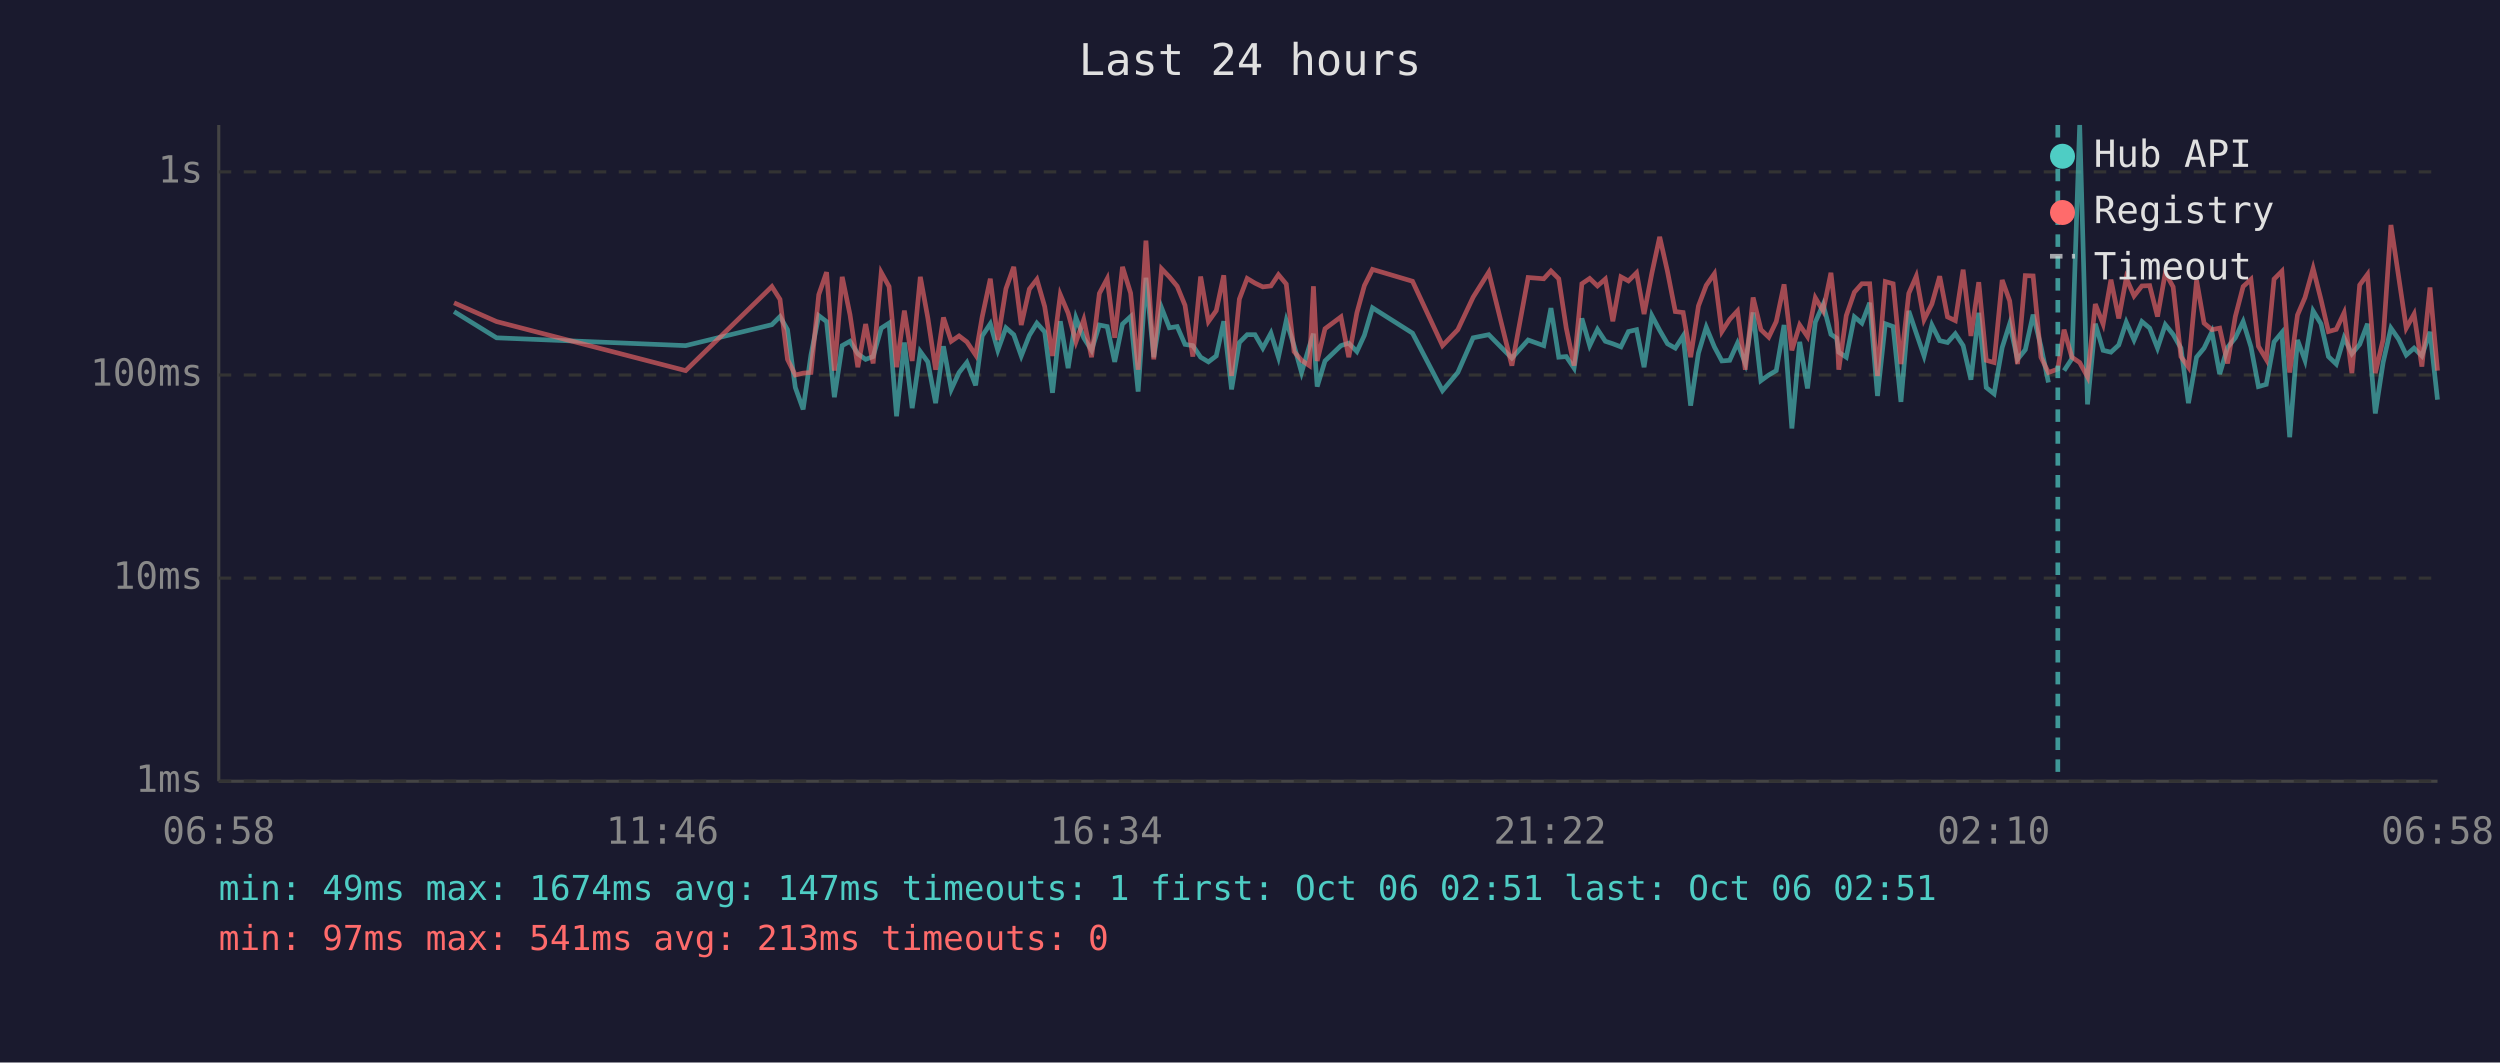
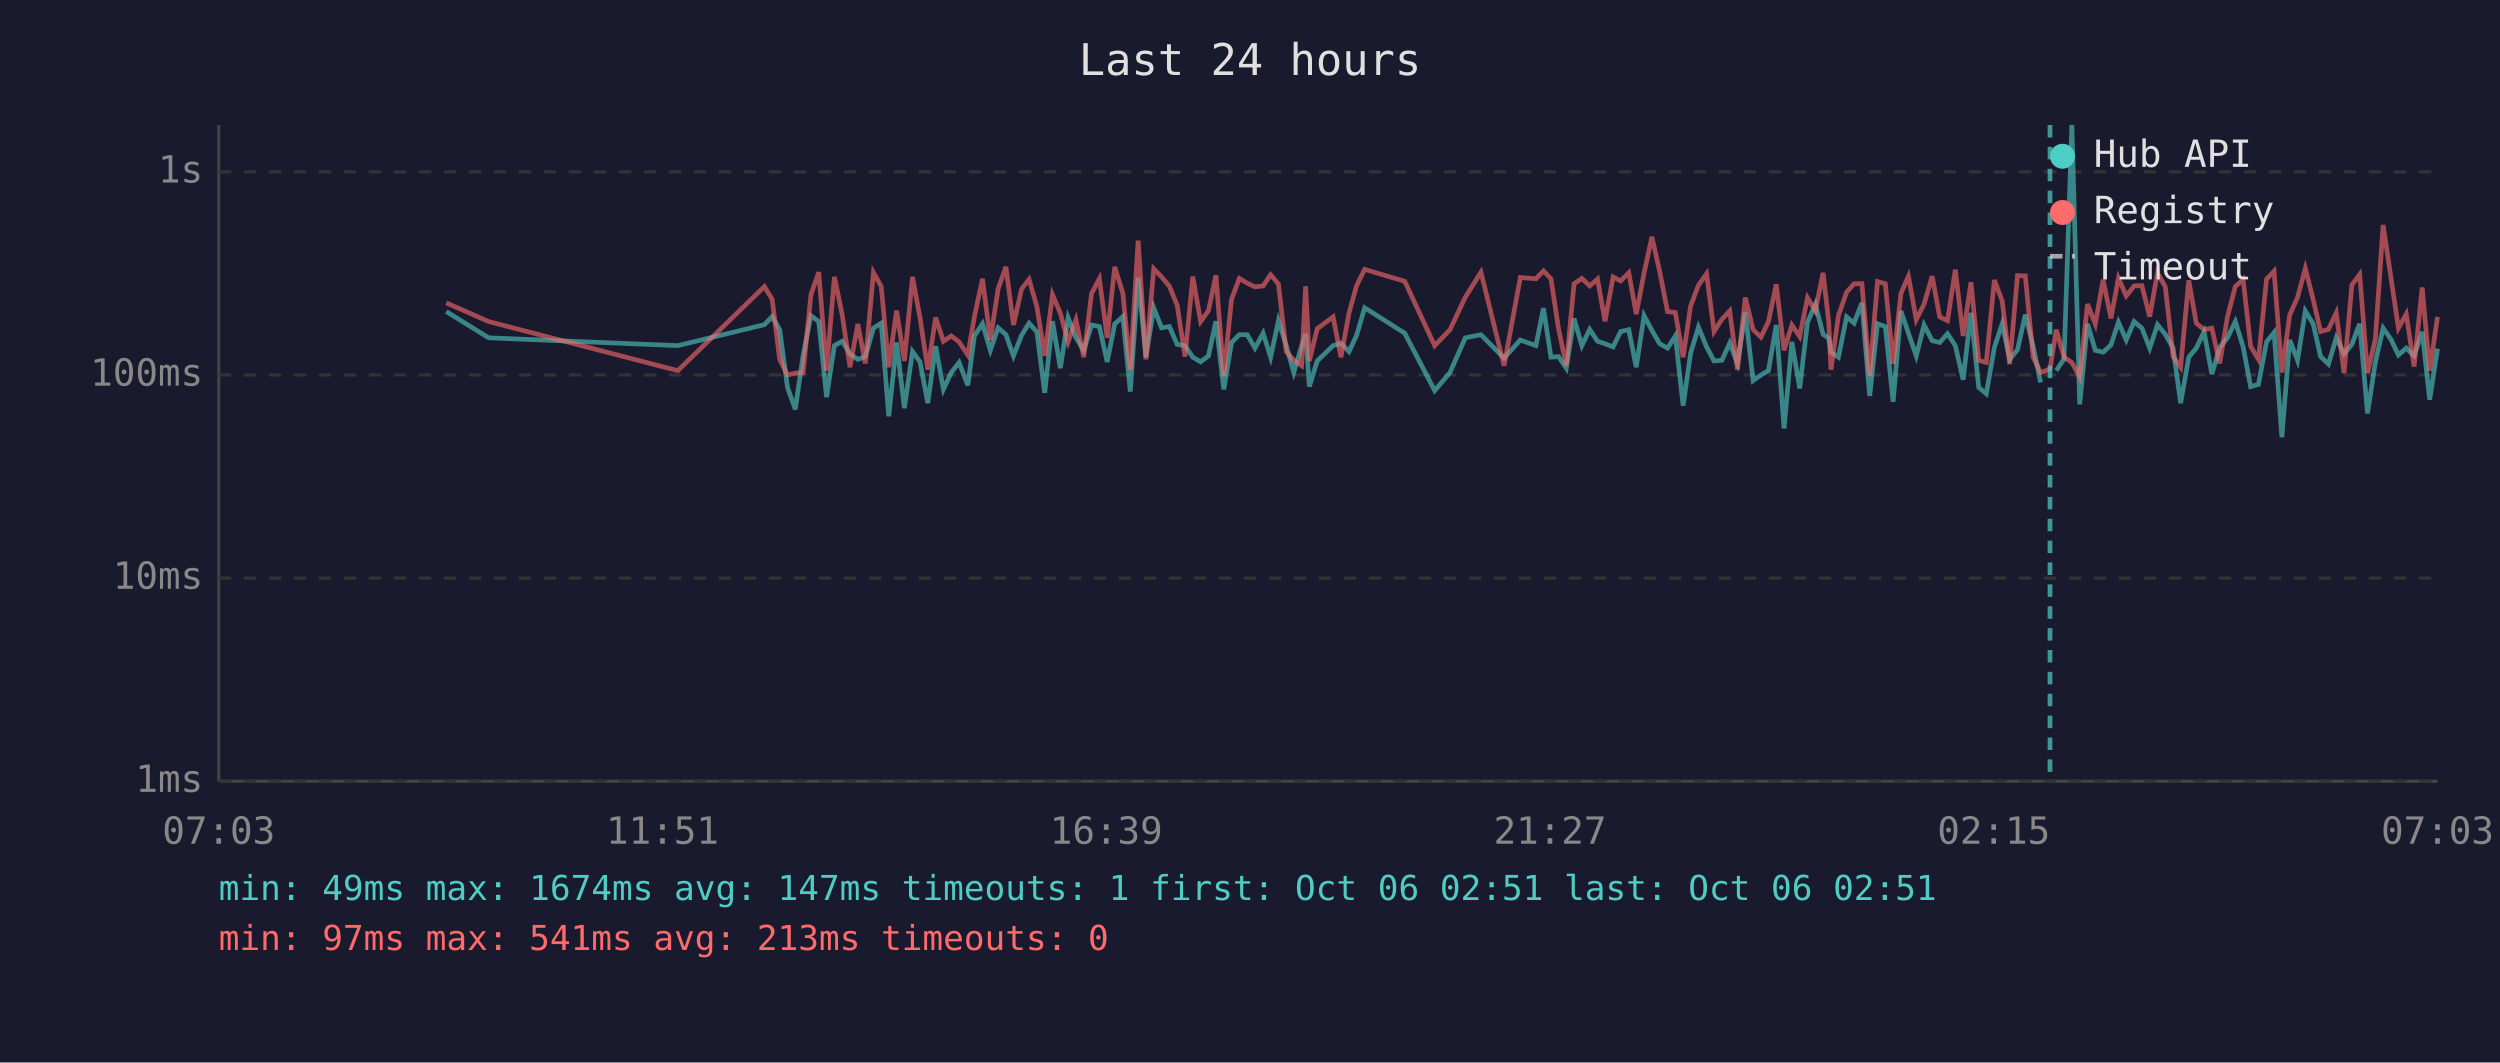
<svg xmlns="http://www.w3.org/2000/svg" viewBox="0 0 800 340" font-family="monospace" font-size="12">
  <rect width="800" height="340" fill="#1a1a2e" />
  <text x="400" y="24" fill="#e0e0e0" font-size="14" text-anchor="middle">Last 24 hours</text>
  <line x1="70" y1="40" x2="70" y2="250" stroke="#444" stroke-width="1" />
  <line x1="70" y1="250" x2="780" y2="250" stroke="#444" stroke-width="1" />
  <line x1="70" y1="250" x2="780" y2="250" stroke="#333" stroke-width="1" stroke-dasharray="4" />
  <text x="65" y="250" fill="#888" text-anchor="end" dominant-baseline="middle">1ms</text>
  <line x1="70" y1="185" x2="780" y2="185" stroke="#333" stroke-width="1" stroke-dasharray="4" />
  <text x="65" y="185" fill="#888" text-anchor="end" dominant-baseline="middle">10ms</text>
  <line x1="70" y1="120" x2="780" y2="120" stroke="#333" stroke-width="1" stroke-dasharray="4" />
  <text x="65" y="120" fill="#888" text-anchor="end" dominant-baseline="middle">100ms</text>
  <line x1="70" y1="55" x2="780" y2="55" stroke="#333" stroke-width="1" stroke-dasharray="4" />
  <text x="65" y="55" fill="#888" text-anchor="end" dominant-baseline="middle">1s</text>
-   <text x="70" y="270" fill="#888" text-anchor="middle">06:58</text>
-   <text x="212" y="270" fill="#888" text-anchor="middle">11:46</text>
-   <text x="354" y="270" fill="#888" text-anchor="middle">16:34</text>
-   <text x="496" y="270" fill="#888" text-anchor="middle">21:22</text>
-   <text x="638" y="270" fill="#888" text-anchor="middle">02:10</text>
-   <text x="780" y="270" fill="#888" text-anchor="middle">06:58</text>
-   <polyline points="145.3,99.7 158.9,108.1 219.4,110.6 247.0,103.9 249.6,101.3 252.0,105.5 254.5,124.0 257.0,131.0 259.5,113.6 262.0,101.0 264.5,102.9 267.0,127.1 269.5,110.6 272.0,109.2 274.5,113.2 277.0,115.0 279.4,114.1 282.0,105.0 284.5,103.4 286.9,133.2 289.4,109.6 291.9,130.6 294.5,112.5 296.9,115.8 299.4,129.0 301.9,110.8 304.4,124.6 306.9,119.2 309.4,116.0 312.2,123.3 314.3,107.5 316.9,103.6 319.3,112.1 321.9,104.9 324.4,107.1 326.8,113.9 329.4,107.3 331.8,103.4 334.3,106.2 336.8,125.7 339.3,102.8 341.8,117.8 344.3,101.7 346.8,108.1 349.3,112.1 351.8,104.0 354.3,104.5 356.7,115.8 359.2,103.7 361.8,101.3 364.2,125.3 366.7,88.9 369.2,114.3 371.7,98.5 374.2,104.9 376.7,104.5 379.2,110.2 381.7,110.6 384.2,114.3 386.7,115.8 389.2,113.9 391.6,102.8 394.1,124.6 396.6,109.6 399.1,107.1 401.6,107.1 404.1,111.4 406.7,106.6 409.1,114.3 411.6,102.6 414.1,110.6 416.5,119.2 419.0,110.8 420.3,106.8 421.5,123.7 424.0,115.5 429.1,110.6 431.6,109.8 434.2,112.5 436.6,107.3 439.2,98.5 452.0,106.6 461.6,125.0 466.5,119.2 471.4,108.1 476.4,107.1 483.8,114.6 489.0,108.8 494.0,110.6 496.3,98.6 498.8,114.3 501.2,114.1 503.7,117.8 506.2,101.9 508.7,110.6 511.2,105.4 513.7,109.2 516.1,110.0 518.7,111.0 521.1,106.1 523.7,105.5 526.1,117.5 528.6,101.0 531.1,105.7 533.6,110.0 536.1,111.4 538.6,107.5 541.0,129.8 543.5,113.0 546.0,104.7 548.6,111.0 551.0,115.5 553.5,115.3 556.0,109.8 558.5,116.3 561.0,100.0 563.5,121.8 566.0,120.0 568.4,118.6 570.9,104.0 573.4,137.1 575.9,109.4 578.4,124.3 580.9,103.1 583.4,97.4 585.9,107.0 587.7,108.2 588.4,112.7 590.8,114.3 593.4,101.4 595.8,103.4 598.3,96.9 600.8,126.7 603.3,103.6 605.8,104.5 608.3,128.6 610.8,99.5 613.2,106.6 615.7,113.9 618.2,104.0 620.7,109.0 623.2,109.6 625.7,106.8 628.2,110.6 630.7,121.5 633.2,100.1 635.6,124.0 638.1,126.0 640.7,111.2 643.1,103.6 645.6,115.0 648.1,111.9 650.6,100.7 653.1,110.8 655.5,122.4" fill="none" stroke="#4ecdc4" stroke-width="1.5" opacity="0.6" />
-   <polyline points="660.5,118.6 663.0,114.8 665.5,40.0 668.0,129.4 670.5,103.6 673.0,112.1 675.5,112.7 678.0,110.4 680.4,103.1 682.9,108.8 685.4,102.9 687.9,105.0 690.4,111.4 692.9,103.9 695.4,107.0 697.9,111.4 700.3,129.0 702.9,114.3 705.3,111.4 707.8,106.2 710.3,119.7 712.8,111.2 715.3,108.1 717.8,102.9 720.3,111.0 722.7,123.7 725.2,123.0 727.7,109.4 730.2,106.4 732.7,139.9 735.2,108.8 737.6,115.3 740.2,99.5 742.7,103.6 745.1,114.1 747.6,116.5 750.1,108.1 752.6,113.2 755.1,110.2 757.6,103.6 760.1,132.3 762.6,116.0 765.1,105.0 767.6,108.6 770.0,113.6 772.5,111.4 775.0,113.9 777.6,106.2 780.0,127.9" fill="none" stroke="#4ecdc4" stroke-width="1.5" opacity="0.6" />
-   <polyline points="145.3,96.9 158.9,102.9 219.4,118.6 247.0,91.7 249.6,95.8 252.0,115.0 254.5,120.0 257.0,119.4 259.5,119.2 262.0,94.3 264.5,87.1 267.0,118.6 269.5,88.6 272.0,100.7 274.5,117.5 277.0,103.7 279.4,116.3 282.0,87.2 284.5,91.7 286.9,117.5 289.4,99.4 291.9,115.5 294.5,88.6 296.9,101.7 299.4,118.3 301.9,101.6 304.4,109.2 306.9,107.5 309.4,109.4 312.2,113.6 314.3,101.4 316.9,89.2 319.3,108.8 321.9,92.4 324.4,85.4 326.8,104.0 329.4,92.5 331.8,89.4 334.3,98.1 336.8,113.9 339.3,94.3 341.8,100.2 344.3,109.4 346.8,102.3 349.3,114.3 351.8,93.9 354.3,89.2 356.7,108.1 359.2,85.4 361.8,93.8 364.2,118.3 366.7,77.0 369.2,115.0 371.7,86.0 374.2,88.6 376.7,91.6 379.2,97.7 381.7,114.1 384.2,88.5 386.7,102.9 389.2,99.4 391.6,88.1 394.1,120.3 396.6,95.7 399.1,89.1 401.6,90.6 404.1,91.8 406.7,91.5 409.1,87.9 411.6,90.9 414.1,112.5 416.5,115.3 419.0,117.0 420.3,91.6 421.5,115.5 424.0,105.2 429.1,101.4 431.6,114.3 434.2,100.1 436.6,91.4 439.2,86.2 452.0,90.0 461.6,110.6 466.5,105.5 471.4,95.1 476.4,87.1 483.8,117.0 489.0,88.8 494.0,89.2 496.3,86.7 498.8,89.2 501.2,105.0 503.7,117.0 506.2,90.8 508.7,89.1 511.2,91.5 513.7,89.3 516.1,102.8 518.7,88.6 521.1,89.9 523.7,87.3 526.1,100.5 528.6,87.4 531.1,75.8 533.6,86.9 536.1,99.7 538.6,100.0 541.0,114.3 543.5,97.9 546.0,91.3 548.6,87.6 551.0,106.1 553.5,102.2 556.0,99.5 558.5,118.3 561.0,95.2 563.5,105.5 566.0,107.9 568.4,102.9 570.9,91.0 573.4,112.1 575.9,104.0 578.4,107.7 580.9,95.3 583.4,99.5 585.9,87.3 587.7,103.2 588.4,118.3 590.8,101.0 593.4,93.5 595.8,90.8 598.3,90.8 600.8,120.3 603.3,90.1 605.8,90.8 608.3,116.5 610.8,93.9 613.2,88.4 615.7,102.3 618.2,97.3 620.7,88.4 623.2,101.4 625.7,102.6 628.2,86.3 630.7,107.5 633.2,90.3 635.6,115.3 638.1,116.0 640.7,89.6 643.1,96.3 645.6,116.5 648.1,88.2 650.6,88.3 653.1,114.3 655.5,119.2 658.5,118.1 660.5,105.5 663.0,114.3 665.5,116.0 668.0,120.6 670.5,97.3 673.0,103.7 675.5,89.5 678.0,101.9 680.4,89.0 682.9,94.7 685.4,91.5 687.9,91.4 690.4,101.3 692.9,87.3 695.4,91.8 697.9,114.1 700.3,117.5 702.9,89.7 705.3,103.4 707.8,105.5 710.3,105.0 712.8,116.3 715.3,101.3 717.8,91.7 720.3,89.4 722.7,110.8 725.2,115.0 727.7,89.3 730.2,86.8 732.7,119.2 735.2,100.8 737.6,95.2 740.2,85.9 742.7,95.8 745.1,106.1 747.6,105.4 750.1,100.1 752.6,119.4 755.1,91.2 757.6,87.8 760.1,119.4 762.6,108.6 765.1,72.0 767.6,88.8 770.0,105.0 772.5,100.5 775.0,117.3 777.6,92.0 780.0,118.6" fill="none" stroke="#ff6b6b" stroke-width="1.5" opacity="0.6" />
-   <line x1="658.5" y1="40" x2="658.5" y2="250" stroke="#4ecdc4" stroke-width="1.5" stroke-dasharray="4,3" opacity="0.7" />
+   <text x="70" y="270" fill="#888" text-anchor="middle">07:03</text>
+   <text x="212" y="270" fill="#888" text-anchor="middle">11:51</text>
+   <text x="354" y="270" fill="#888" text-anchor="middle">16:39</text>
+   <text x="496" y="270" fill="#888" text-anchor="middle">21:27</text>
+   <text x="638" y="270" fill="#888" text-anchor="middle">02:15</text>
+   <text x="780" y="270" fill="#888" text-anchor="middle">07:03</text>
+   <polyline points="142.8,99.7 156.4,108.1 216.9,110.6 244.6,103.9 247.1,101.3 249.5,105.5 252.0,124.0 254.5,131.0 257.0,113.6 259.5,101.0 262.0,102.9 264.5,127.1 267.0,110.6 269.5,109.2 272.0,113.2 274.5,115.0 276.9,114.1 279.5,105.0 282.0,103.4 284.4,133.2 286.9,109.6 289.4,130.6 292.0,112.5 294.4,115.8 296.9,129.0 299.4,110.8 301.9,124.6 304.4,119.2 306.9,116.0 309.7,123.3 311.8,107.5 314.4,103.6 316.9,112.1 319.4,104.9 321.9,107.1 324.3,113.9 326.9,107.3 329.3,103.4 331.8,106.2 334.3,125.7 336.8,102.8 339.3,117.8 341.8,101.7 344.3,108.1 346.8,112.1 349.3,104.0 351.8,104.5 354.3,115.8 356.7,103.7 359.3,101.3 361.7,125.3 364.2,88.9 366.7,114.3 369.2,98.5 371.7,104.9 374.2,104.5 376.7,110.2 379.2,110.6 381.7,114.3 384.2,115.8 386.7,113.9 389.1,102.8 391.6,124.6 394.1,109.6 396.6,107.1 399.1,107.1 401.6,111.4 404.2,106.6 406.6,114.3 409.1,102.6 411.6,110.6 414.0,119.2 416.5,110.8 417.8,106.8 419.0,123.7 421.5,115.5 426.6,110.6 429.1,109.8 431.7,112.5 434.1,107.3 436.7,98.5 449.5,106.6 459.1,125.0 464.0,119.2 468.9,108.1 473.9,107.1 481.3,114.6 486.5,108.8 491.5,110.6 493.9,98.6 496.3,114.3 498.7,114.1 501.2,117.8 503.7,101.9 506.2,110.6 508.7,105.4 511.2,109.2 513.6,110.0 516.2,111.0 518.6,106.1 521.2,105.5 523.6,117.5 526.1,101.0 528.6,105.7 531.1,110.0 533.6,111.4 536.1,107.5 538.6,129.8 541.0,113.0 543.5,104.7 546.1,111.0 548.5,115.5 551.0,115.3 553.5,109.8 556.0,116.3 558.5,100.0 561.0,121.8 563.5,120.0 565.9,118.6 568.4,104.0 570.9,137.1 573.4,109.4 575.9,124.3 578.4,103.1 580.9,97.4 583.4,107.0 585.2,108.2 585.9,112.7 588.3,114.3 590.9,101.4 593.3,103.4 595.8,96.9 598.3,126.7 600.8,103.6 603.3,104.5 605.8,128.6 608.3,99.5 610.7,106.6 613.2,113.9 615.7,104.0 618.3,109.0 620.7,109.6 623.2,106.8 625.7,110.6 628.2,121.5 630.7,100.1 633.2,124.0 635.6,126.0 638.2,111.2 640.7,103.6 643.1,115.0 645.6,111.9 648.1,100.7 650.6,110.8 653.0,122.4" fill="none" stroke="#4ecdc4" stroke-width="1.5" opacity="0.6" />
+   <polyline points="658.0,118.6 660.5,114.8 663.0,40.0 665.5,129.4 668.0,103.6 670.5,112.1 673.0,112.7 675.5,110.4 677.9,103.1 680.4,108.8 682.9,102.9 685.4,105.0 687.9,111.4 690.4,103.9 692.9,107.0 695.4,111.4 697.8,129.0 700.4,114.3 702.8,111.4 705.3,106.2 707.8,119.7 710.3,111.2 712.8,108.1 715.3,102.9 717.8,111.0 720.2,123.7 722.7,123.0 725.3,109.4 727.7,106.4 730.2,139.9 732.7,108.8 735.2,115.3 737.7,99.5 740.2,103.6 742.6,114.1 745.1,116.5 747.6,108.1 750.1,113.2 752.6,110.2 755.1,103.6 757.6,132.3 760.1,116.0 762.6,105.0 765.1,108.6 767.5,113.6 770.0,111.4 772.5,113.9 775.1,106.2 777.5,127.9 780.0,111.6" fill="none" stroke="#4ecdc4" stroke-width="1.5" opacity="0.6" />
+   <polyline points="142.8,96.9 156.4,102.9 216.9,118.6 244.6,91.7 247.1,95.8 249.5,115.0 252.0,120.0 254.5,119.4 257.0,119.2 259.5,94.3 262.0,87.1 264.5,118.6 267.0,88.6 269.5,100.7 272.0,117.5 274.5,103.7 276.9,116.3 279.5,87.2 282.0,91.7 284.4,117.5 286.9,99.4 289.4,115.5 292.0,88.6 294.4,101.7 296.9,118.3 299.4,101.6 301.9,109.2 304.4,107.5 306.9,109.4 309.7,113.6 311.8,101.4 314.4,89.2 316.9,108.8 319.4,92.4 321.9,85.4 324.3,104.0 326.9,92.5 329.3,89.4 331.8,98.1 334.3,113.9 336.8,94.3 339.3,100.2 341.8,109.4 344.3,102.3 346.8,114.3 349.3,93.9 351.8,89.2 354.3,108.1 356.7,85.4 359.3,93.8 361.7,118.3 364.2,77.0 366.7,115.0 369.2,86.0 371.7,88.6 374.2,91.6 376.7,97.7 379.2,114.1 381.7,88.5 384.2,102.9 386.7,99.4 389.1,88.1 391.6,120.3 394.1,95.7 396.6,89.1 399.1,90.6 401.6,91.8 404.2,91.5 406.6,87.9 409.1,90.9 411.6,112.5 414.0,115.3 416.5,117.0 417.8,91.6 419.0,115.5 421.5,105.2 426.6,101.4 429.1,114.3 431.7,100.1 434.1,91.4 436.7,86.2 449.5,90.0 459.1,110.6 464.0,105.5 468.9,95.1 473.9,87.1 481.3,117.0 486.5,88.8 491.5,89.2 493.9,86.7 496.3,89.2 498.7,105.0 501.2,117.0 503.7,90.8 506.2,89.1 508.7,91.5 511.2,89.3 513.6,102.8 516.2,88.6 518.6,89.9 521.2,87.3 523.6,100.5 526.1,87.4 528.6,75.8 531.1,86.9 533.6,99.7 536.1,100.0 538.6,114.3 541.0,97.9 543.5,91.3 546.1,87.6 548.5,106.1 551.0,102.2 553.5,99.5 556.0,118.3 558.5,95.2 561.0,105.5 563.5,107.9 565.9,102.9 568.4,91.0 570.9,112.1 573.4,104.0 575.9,107.7 578.4,95.3 580.9,99.5 583.4,87.3 585.2,103.2 585.9,118.3 588.3,101.0 590.9,93.5 593.3,90.8 595.8,90.8 598.3,120.3 600.8,90.1 603.3,90.8 605.8,116.5 608.3,93.9 610.7,88.4 613.2,102.3 615.7,97.3 618.3,88.4 620.7,101.4 623.2,102.6 625.7,86.3 628.2,107.5 630.7,90.3 633.2,115.3 635.6,116.0 638.2,89.6 640.7,96.3 643.1,116.5 645.6,88.2 648.1,88.3 650.6,114.3 653.0,119.2 656.0,118.1 658.0,105.5 660.5,114.3 663.0,116.0 665.5,120.6 668.0,97.3 670.5,103.7 673.0,89.5 675.5,101.9 677.9,89.0 680.4,94.7 682.9,91.5 685.4,91.4 687.9,101.3 690.4,87.3 692.9,91.8 695.4,114.1 697.8,117.5 700.4,89.7 702.8,103.4 705.3,105.5 707.8,105.0 710.3,116.3 712.8,101.3 715.3,91.7 717.8,89.4 720.2,110.8 722.7,115.0 725.3,89.3 727.7,86.8 730.2,119.2 732.7,100.8 735.2,95.2 737.7,85.9 740.2,95.8 742.6,106.1 745.1,105.4 747.6,100.1 750.1,119.4 752.6,91.2 755.1,87.8 757.6,119.4 760.1,108.6 762.6,72.0 765.1,88.8 767.5,105.0 770.0,100.5 772.5,117.3 775.1,92.0 777.5,118.6 780.0,101.4" fill="none" stroke="#ff6b6b" stroke-width="1.5" opacity="0.6" />
+   <line x1="656.0" y1="40" x2="656.0" y2="250" stroke="#4ecdc4" stroke-width="1.5" stroke-dasharray="4,3" opacity="0.7" />
  <circle cx="660" cy="50" r="4" fill="#4ecdc4" />
  <text x="670" y="50" fill="#e0e0e0" dominant-baseline="middle">Hub API</text>
  <circle cx="660" cy="68" r="4" fill="#ff6b6b" />
  <text x="670" y="68" fill="#e0e0e0" dominant-baseline="middle">Registry</text>
  <line x1="656" y1="82" x2="664" y2="82" stroke="#e0e0e0" stroke-width="1.5" stroke-dasharray="4,3" opacity="0.7" />
  <text x="670" y="86" fill="#e0e0e0" dominant-baseline="middle">Timeout</text>
  <text x="70" y="288" fill="#4ecdc4" font-size="11">min: 49ms  max: 1674ms  avg: 147ms  timeouts: 1  first: Oct 06 02:51  last: Oct 06 02:51</text>
  <text x="70" y="304" fill="#ff6b6b" font-size="11">min: 97ms  max: 541ms  avg: 213ms  timeouts: 0</text>
</svg>
